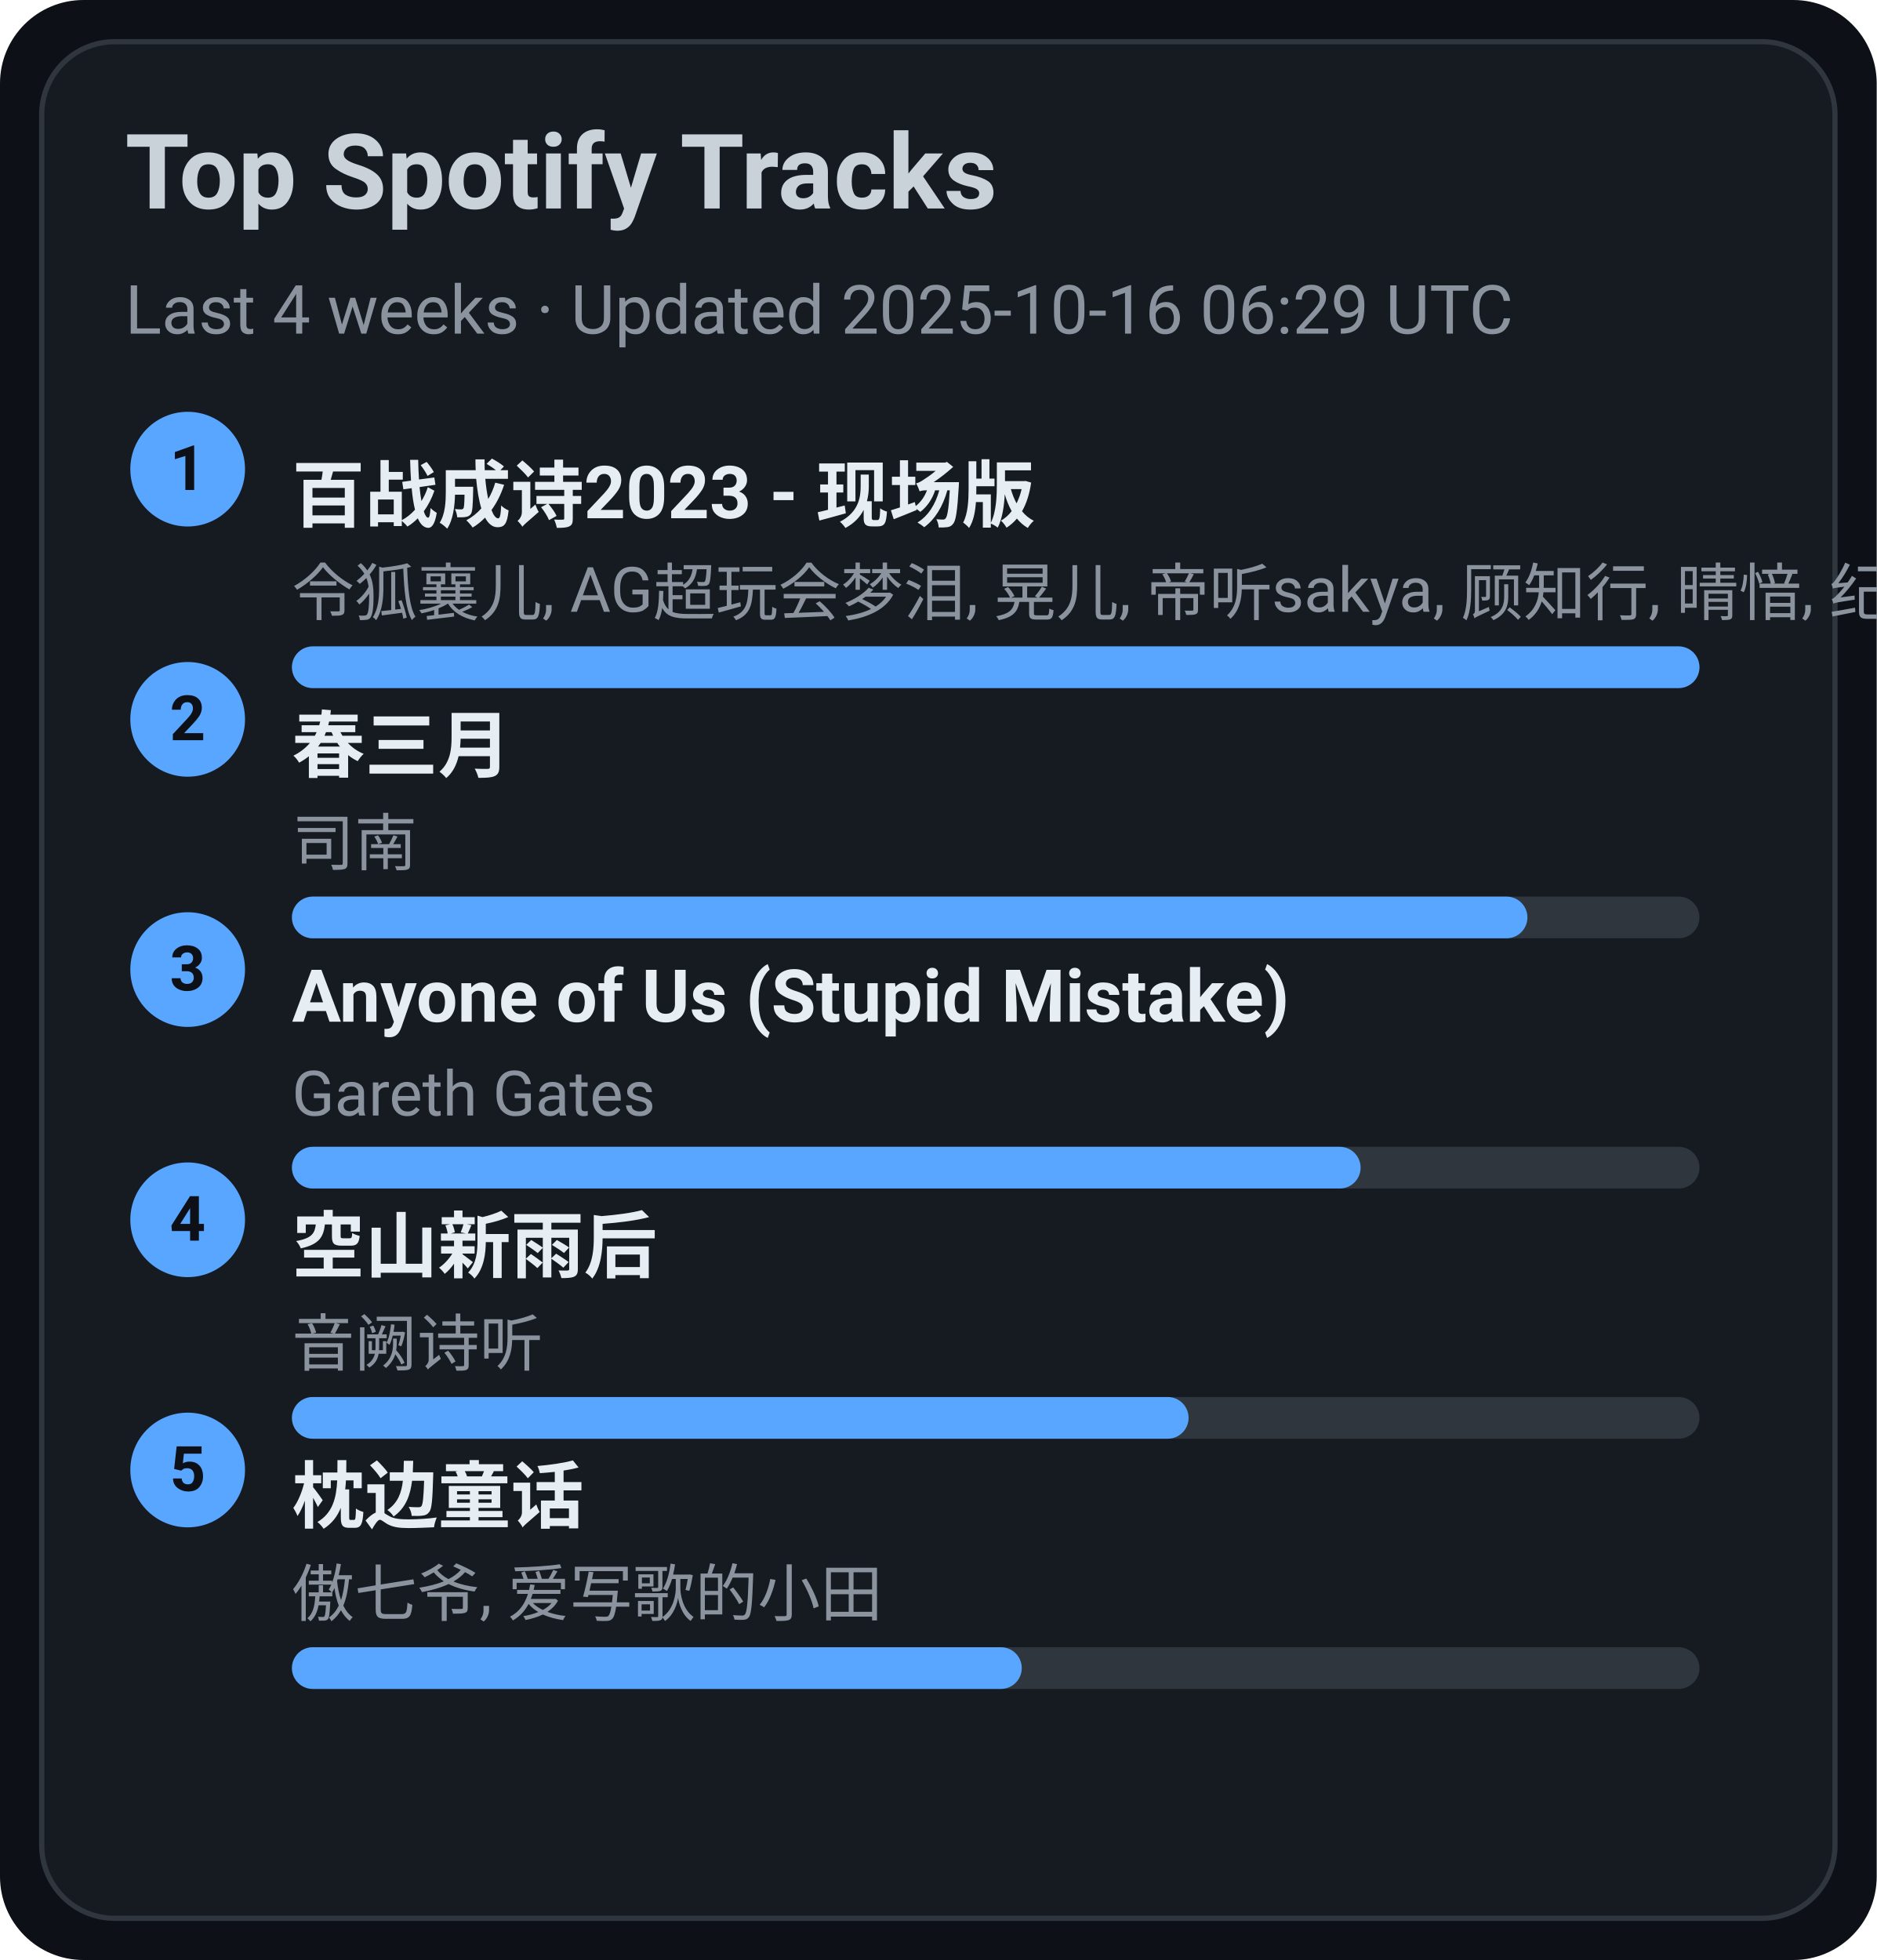
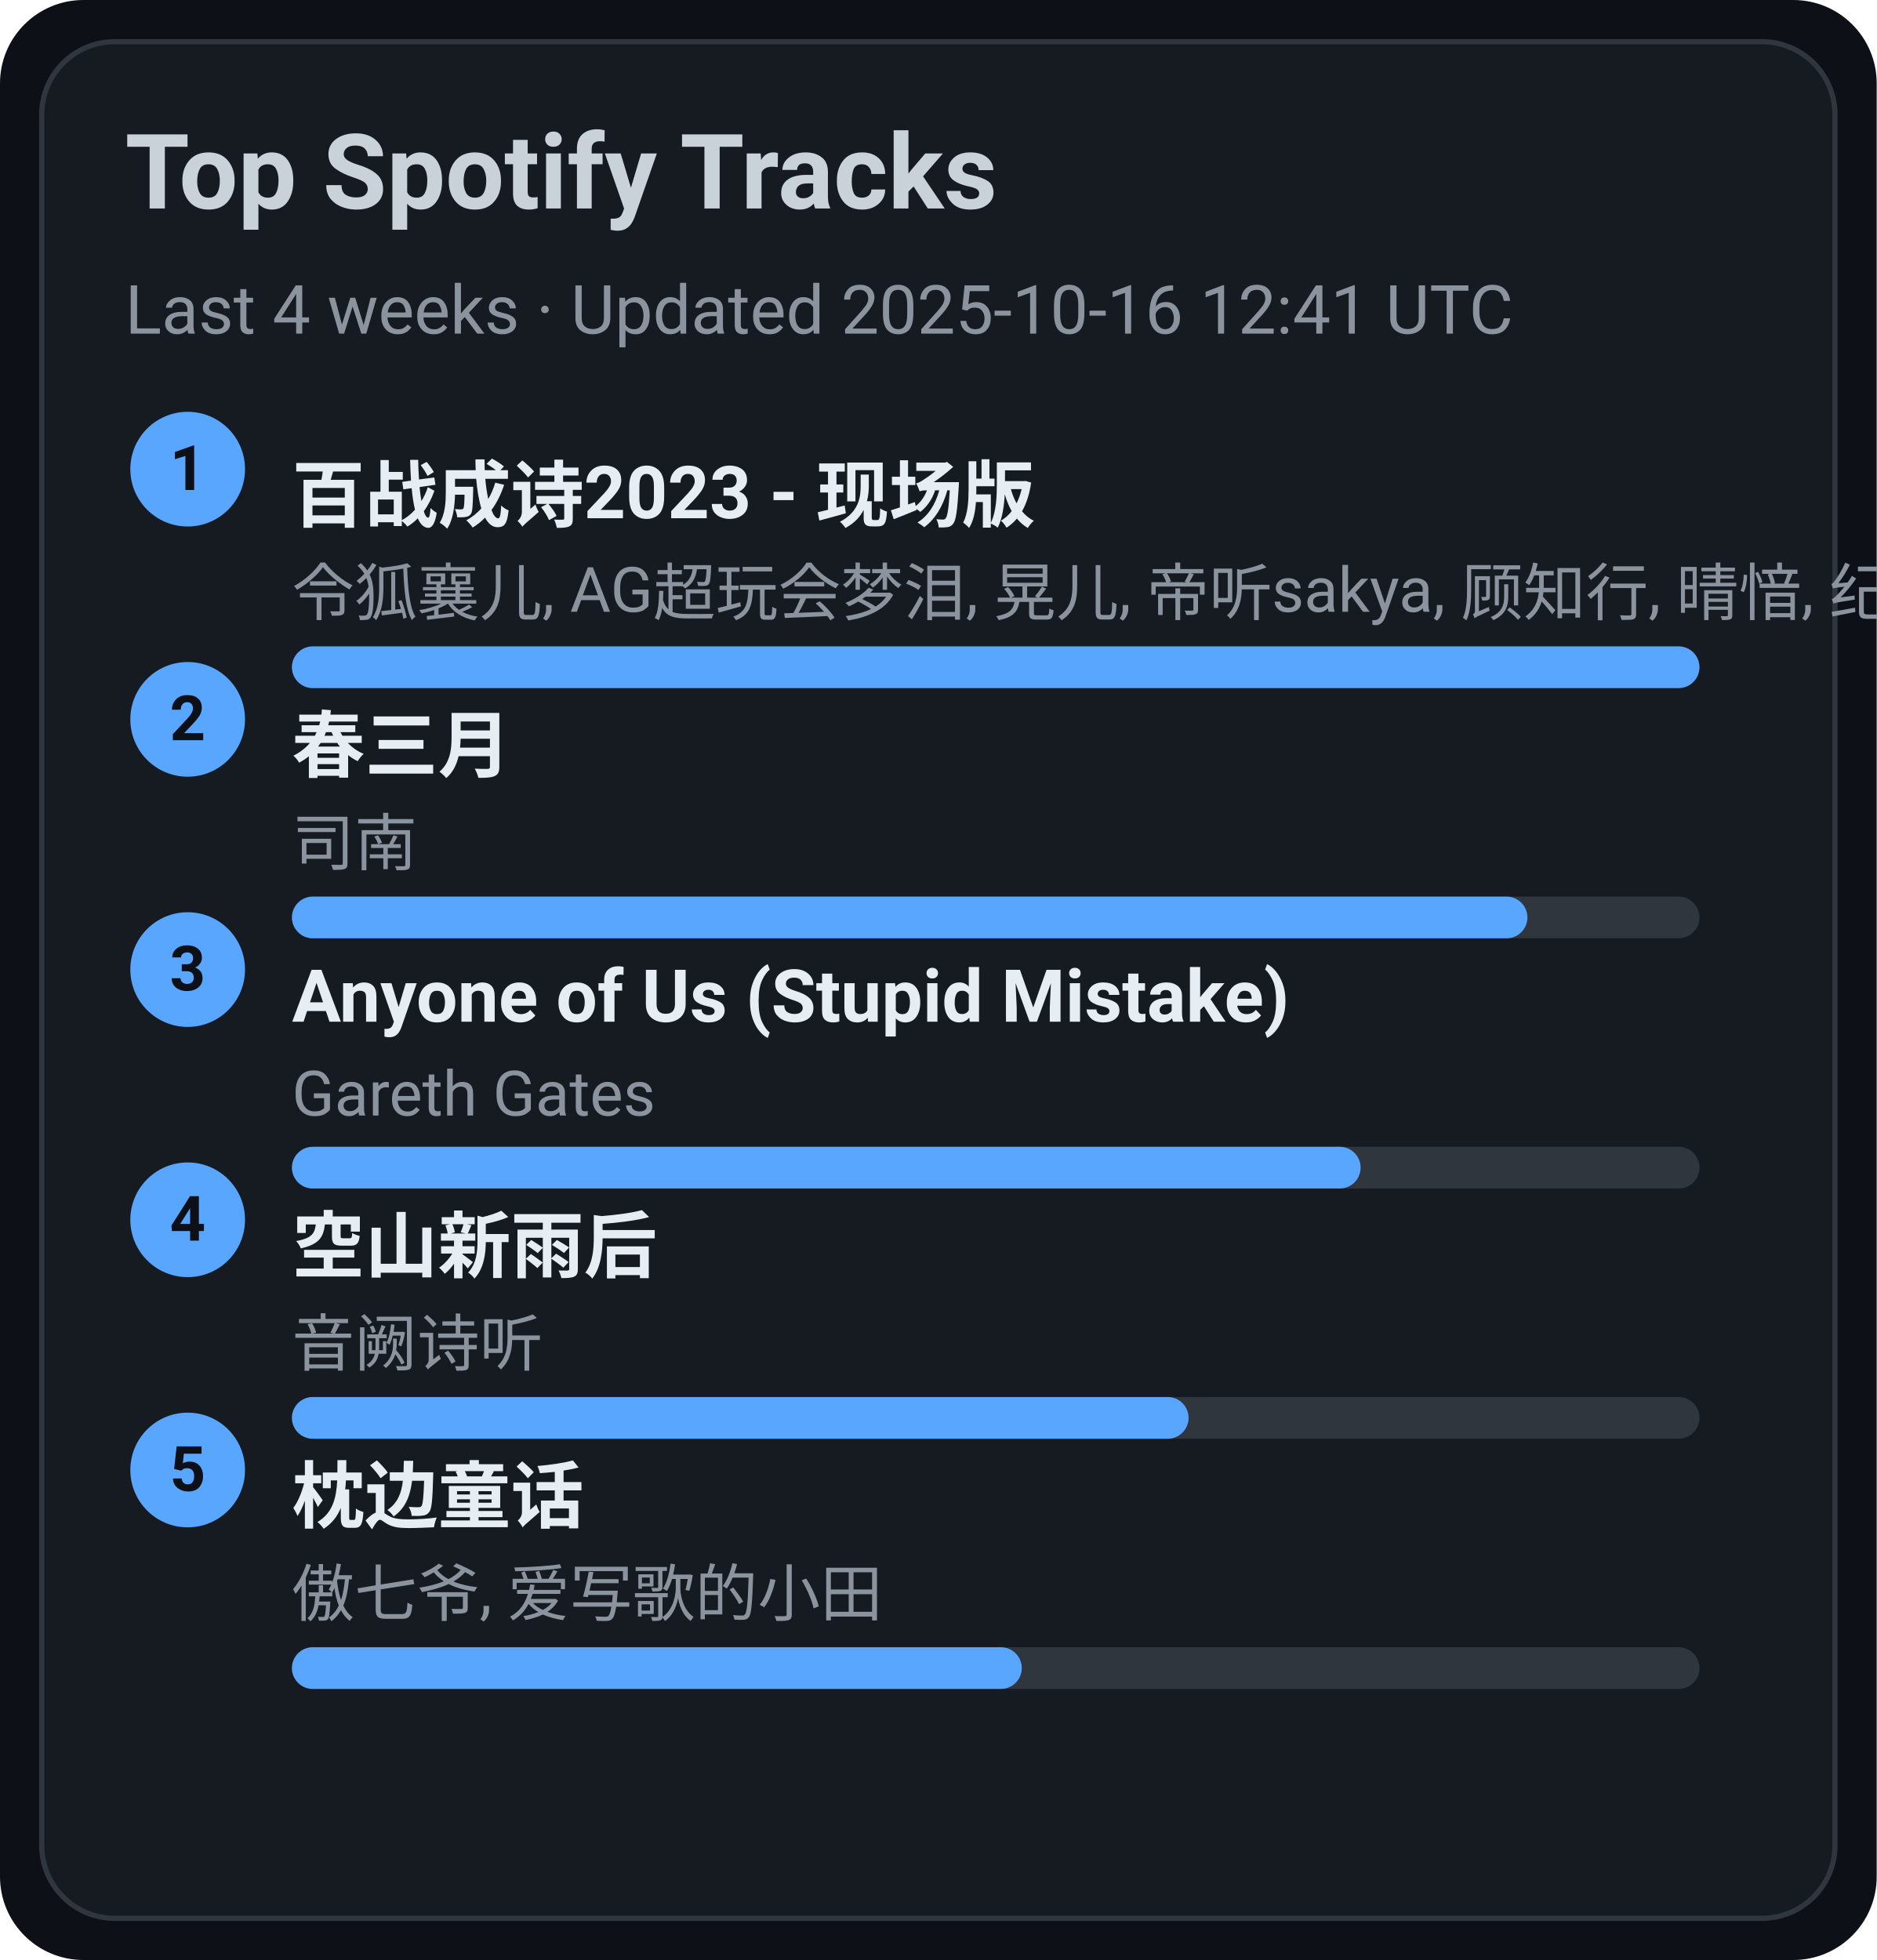
<svg xmlns="http://www.w3.org/2000/svg" width="360" height="376" viewBox="0 0 360 376">
  <style>text{font-family:-apple-system,BlinkMacSystemFont,Segoe UI,Roboto,Ubuntu,Helvetica Neue,Arial,Noto Sans,sans-serif}</style>
  <rect width="360" height="376" rx="16" fill="#0d1117" />
  <rect x="8" y="8" width="344" height="360" rx="14" fill="#161b22" stroke="#30363d" />
  <text x="24" y="40" font-size="20" fill="#c9d1d9" font-weight="600">Top Spotify Tracks</text>
-   <text x="24" y="64" font-size="13" fill="#8b949e">Last 4 weeks · Updated 2025-10-16 06:29 UTC</text>
+   <text x="24" y="64" font-size="13" fill="#8b949e">Last 4 weeks · Updated 2025-10-16 12:41 UTC</text>
  <circle cx="36" cy="90" r="11" fill="#58a6ff" />
  <text x="36" y="94" text-anchor="middle" font-size="12" fill="#0d1117" font-weight="700">1</text>
  <a href="https://open.spotify.com/track/2gttnS8fWnDwziLFt2TLEi" target="_blank" rel="noopener noreferrer">
    <text x="56" y="100" font-size="14" fill="#e6edf3" font-weight="600">百战成诗2023 - 现场版</text>
  </a>
  <text x="56" y="118" font-size="12" fill="#8b949e">令狐襄儿, AG超玩会梦泪, 晃儿, 帝听sakya, 顾知行, 晴愔, 纪粹希, 于冬然, 呦猫UNEKO</text>
  <rect x="56" y="124" width="270" height="8" rx="4" fill="#30363d" />
  <rect x="56" y="124" width="270" height="8" rx="4" fill="#58a6ff" />
  <circle cx="36" cy="138" r="11" fill="#58a6ff" />
  <text x="36" y="142" text-anchor="middle" font-size="12" fill="#0d1117" font-weight="700">2</text>
  <a href="https://open.spotify.com/track/5A9BOP4WTk2UayDlMb8w98" target="_blank" rel="noopener noreferrer">
    <text x="56" y="148" font-size="14" fill="#e6edf3" font-weight="600">春三月</text>
  </a>
  <text x="56" y="166" font-size="12" fill="#8b949e">司南</text>
  <rect x="56" y="172" width="270" height="8" rx="4" fill="#30363d" />
  <rect x="56" y="172" width="237" height="8" rx="4" fill="#58a6ff" />
  <circle cx="36" cy="186" r="11" fill="#58a6ff" />
  <text x="36" y="190" text-anchor="middle" font-size="12" fill="#0d1117" font-weight="700">3</text>
  <a href="https://open.spotify.com/track/7KZo8AI9F3Vnn3FXEYBL9f" target="_blank" rel="noopener noreferrer">
    <text x="56" y="196" font-size="14" fill="#e6edf3" font-weight="600">Anyone of Us (Stupid Mistake)</text>
  </a>
  <text x="56" y="214" font-size="12" fill="#8b949e">Gareth Gates</text>
  <rect x="56" y="220" width="270" height="8" rx="4" fill="#30363d" />
  <rect x="56" y="220" width="205" height="8" rx="4" fill="#58a6ff" />
  <circle cx="36" cy="234" r="11" fill="#58a6ff" />
  <text x="36" y="238" text-anchor="middle" font-size="12" fill="#0d1117" font-weight="700">4</text>
  <a href="https://open.spotify.com/track/7c1D58U8AIVOGlYzh5U6sk" target="_blank" rel="noopener noreferrer">
    <text x="56" y="244" font-size="14" fill="#e6edf3" font-weight="600">空山新雨后</text>
  </a>
  <text x="56" y="262" font-size="12" fill="#8b949e">音阙诗听</text>
  <rect x="56" y="268" width="270" height="8" rx="4" fill="#30363d" />
  <rect x="56" y="268" width="172" height="8" rx="4" fill="#58a6ff" />
  <circle cx="36" cy="282" r="11" fill="#58a6ff" />
  <text x="36" y="286" text-anchor="middle" font-size="12" fill="#0d1117" font-weight="700">5</text>
  <a href="https://open.spotify.com/track/3I8tlHNA9NM8dL0B23xGIY" target="_blank" rel="noopener noreferrer">
    <text x="56" y="292" font-size="14" fill="#e6edf3" font-weight="600">枕边童话</text>
  </a>
  <text x="56" y="310" font-size="12" fill="#8b949e">傲七爷, 爱写歌的小田</text>
  <rect x="56" y="316" width="270" height="8" rx="4" fill="#30363d" />
  <rect x="56" y="316" width="140" height="8" rx="4" fill="#58a6ff" />
</svg>
